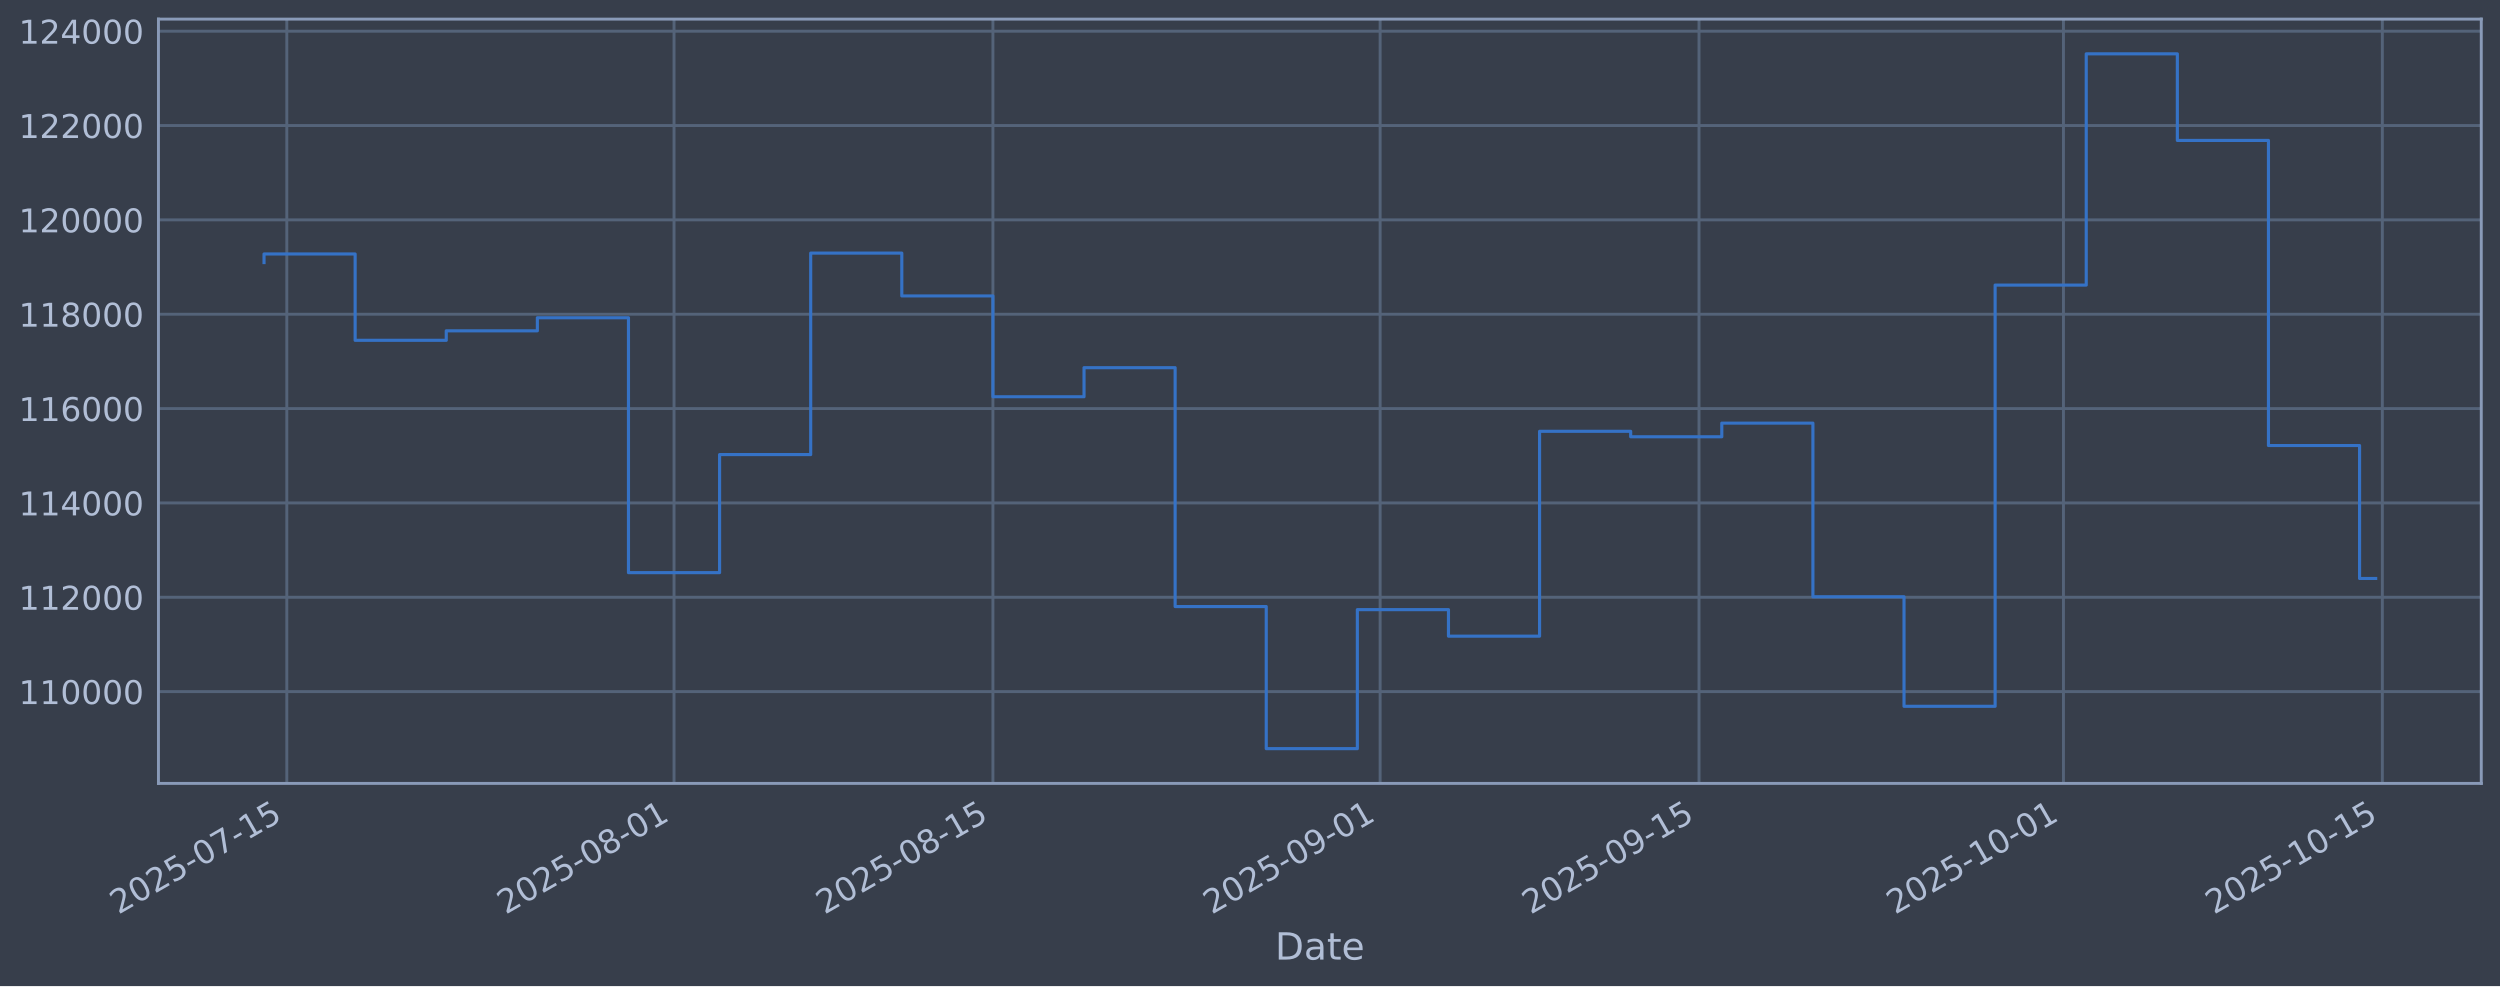
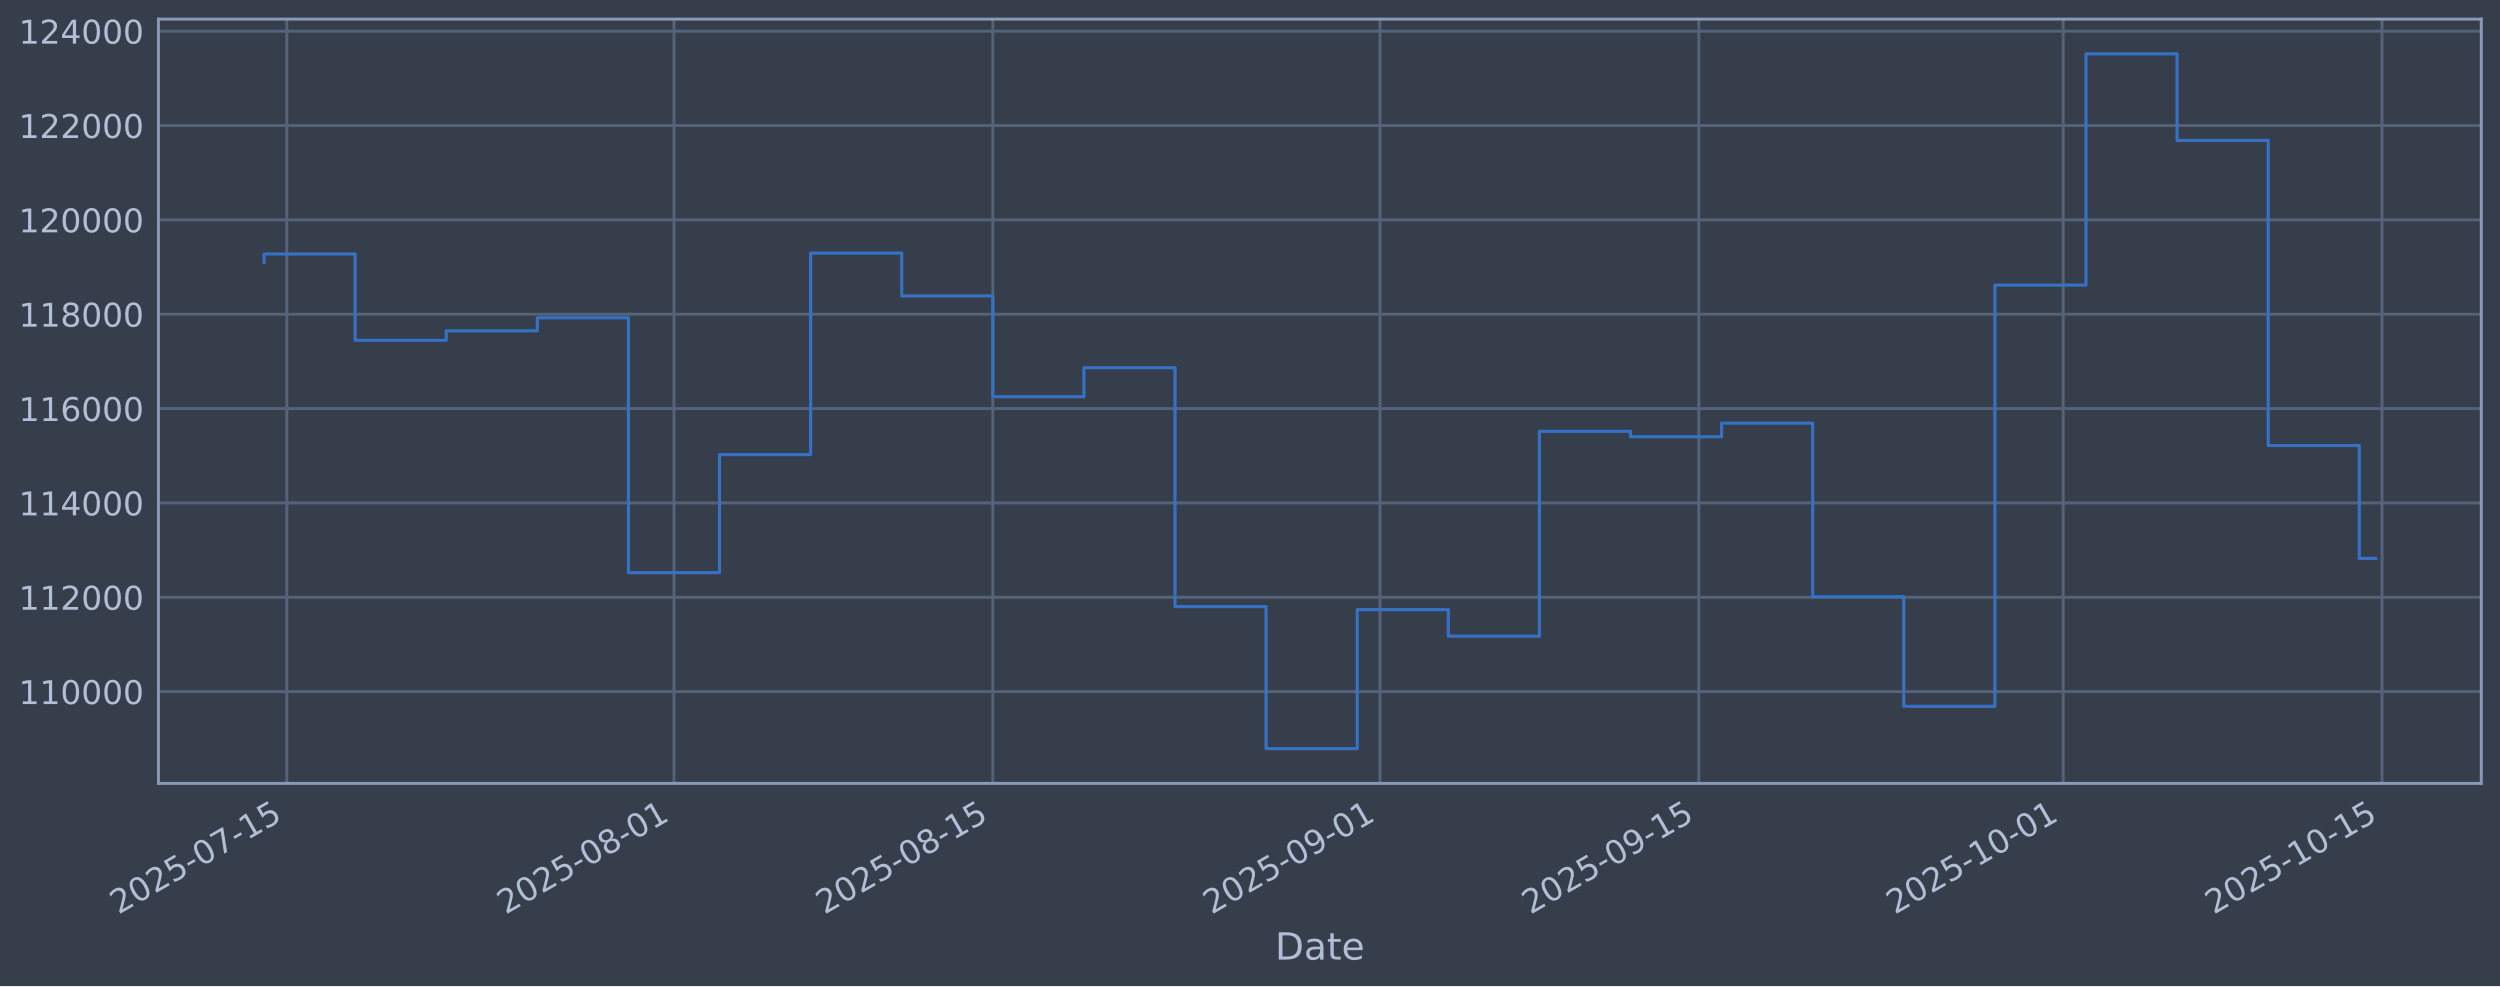
<svg xmlns="http://www.w3.org/2000/svg" xmlns:xlink="http://www.w3.org/1999/xlink" width="960.9pt" height="379.017pt" viewBox="0 0 960.9 379.017" version="1.1">
  <defs>
    <style type="text/css">*{stroke-linejoin: round; stroke-linecap: butt}</style>
  </defs>
  <g id="figure_1">
    <g id="patch_1">
      <path d="M 0 379.017  L 960.9 379.017  L 960.9 0  L 0 0  z " style="fill: #373e4b" />
    </g>
    <g id="axes_1">
      <g id="patch_2">
        <path d="M 60.901 301.107  L 953.701 301.107  L 953.701 7.347  L 60.901 7.347  z " style="fill: #373e4b" />
      </g>
      <g id="matplotlib.axis_1">
        <g id="xtick_1">
          <g id="line2d_1">
-             <path d="M 110.237 301.107  L 110.237 7.347  " clip-path="url(#p7572a67505)" style="fill: none; stroke: #546379; stroke-width: 1.12; stroke-linecap: square" />
+             <path d="M 110.236 301.107  L 110.236 7.347  " clip-path="url(#pb5d4620b3e)" style="fill: none; stroke: #546379; stroke-width: 1.12; stroke-linecap: square" />
          </g>
          <g id="line2d_2" />
          <g id="text_1">
-             <g style="fill: #b1bed6" transform="translate(45.5116 351.6113) rotate(-30) scale(0.126 -0.126)">
+             <g style="fill: #b1bed6" transform="translate(45.51036 351.6113) rotate(-30) scale(0.126 -0.126)">
              <defs>
                <path id="DejaVuSans-32" d="M 1228 531  L 3431 531  L 3431 0  L 469 0  L 469 531  Q 828 903 1448 1529  Q 2069 2156 2228 2338  Q 2531 2678 2651 2914  Q 2772 3150 2772 3378  Q 2772 3750 2511 3984  Q 2250 4219 1831 4219  Q 1534 4219 1204 4116  Q 875 4013 500 3803  L 500 4441  Q 881 4594 1212 4672  Q 1544 4750 1819 4750  Q 2544 4750 2975 4387  Q 3406 4025 3406 3419  Q 3406 3131 3298 2873  Q 3191 2616 2906 2266  Q 2828 2175 2409 1742  Q 1991 1309 1228 531  z " transform="scale(0.015625)" />
                <path id="DejaVuSans-30" d="M 2034 4250  Q 1547 4250 1301 3770  Q 1056 3291 1056 2328  Q 1056 1369 1301 889  Q 1547 409 2034 409  Q 2525 409 2770 889  Q 3016 1369 3016 2328  Q 3016 3291 2770 3770  Q 2525 4250 2034 4250  z M 2034 4750  Q 2819 4750 3233 4129  Q 3647 3509 3647 2328  Q 3647 1150 3233 529  Q 2819 -91 2034 -91  Q 1250 -91 836 529  Q 422 1150 422 2328  Q 422 3509 836 4129  Q 1250 4750 2034 4750  z " transform="scale(0.015625)" />
                <path id="DejaVuSans-35" d="M 691 4666  L 3169 4666  L 3169 4134  L 1269 4134  L 1269 2991  Q 1406 3038 1543 3061  Q 1681 3084 1819 3084  Q 2600 3084 3056 2656  Q 3513 2228 3513 1497  Q 3513 744 3044 326  Q 2575 -91 1722 -91  Q 1428 -91 1123 -41  Q 819 9 494 109  L 494 744  Q 775 591 1075 516  Q 1375 441 1709 441  Q 2250 441 2565 725  Q 2881 1009 2881 1497  Q 2881 1984 2565 2268  Q 2250 2553 1709 2553  Q 1456 2553 1204 2497  Q 953 2441 691 2322  L 691 4666  z " transform="scale(0.015625)" />
                <path id="DejaVuSans-2d" d="M 313 2009  L 1997 2009  L 1997 1497  L 313 1497  L 313 2009  z " transform="scale(0.015625)" />
                <path id="DejaVuSans-37" d="M 525 4666  L 3525 4666  L 3525 4397  L 1831 0  L 1172 0  L 2766 4134  L 525 4134  L 525 4666  z " transform="scale(0.015625)" />
                <path id="DejaVuSans-31" d="M 794 531  L 1825 531  L 1825 4091  L 703 3866  L 703 4441  L 1819 4666  L 2450 4666  L 2450 531  L 3481 531  L 3481 0  L 794 0  L 794 531  z " transform="scale(0.015625)" />
              </defs>
              <use xlink:href="#DejaVuSans-32" />
              <use xlink:href="#DejaVuSans-30" transform="translate(63.62305 0)" />
              <use xlink:href="#DejaVuSans-32" transform="translate(127.2461 0)" />
              <use xlink:href="#DejaVuSans-35" transform="translate(190.8691 0)" />
              <use xlink:href="#DejaVuSans-2d" transform="translate(254.4922 0)" />
              <use xlink:href="#DejaVuSans-30" transform="translate(290.5762 0)" />
              <use xlink:href="#DejaVuSans-37" transform="translate(354.1992 0)" />
              <use xlink:href="#DejaVuSans-2d" transform="translate(417.8223 0)" />
              <use xlink:href="#DejaVuSans-31" transform="translate(453.9062 0)" />
              <use xlink:href="#DejaVuSans-35" transform="translate(517.5293 0)" />
            </g>
          </g>
        </g>
        <g id="xtick_2">
          <g id="line2d_3">
-             <path d="M 259.069 301.107  L 259.069 7.347  " clip-path="url(#p7572a67505)" style="fill: none; stroke: #546379; stroke-width: 1.12; stroke-linecap: square" />
+             <path d="M 259.046 301.107  L 259.046 7.347  " clip-path="url(#pb5d4620b3e)" style="fill: none; stroke: #546379; stroke-width: 1.12; stroke-linecap: square" />
          </g>
          <g id="line2d_4" />
          <g id="text_2">
-             <g style="fill: #b1bed6" transform="translate(194.343 351.6113) rotate(-30) scale(0.126 -0.126)">
+             <g style="fill: #b1bed6" transform="translate(194.3206 351.6113) rotate(-30) scale(0.126 -0.126)">
              <defs>
                <path id="DejaVuSans-38" d="M 2034 2216  Q 1584 2216 1326 1975  Q 1069 1734 1069 1313  Q 1069 891 1326 650  Q 1584 409 2034 409  Q 2484 409 2743 651  Q 3003 894 3003 1313  Q 3003 1734 2745 1975  Q 2488 2216 2034 2216  z M 1403 2484  Q 997 2584 770 2862  Q 544 3141 544 3541  Q 544 4100 942 4425  Q 1341 4750 2034 4750  Q 2731 4750 3128 4425  Q 3525 4100 3525 3541  Q 3525 3141 3298 2862  Q 3072 2584 2669 2484  Q 3125 2378 3379 2068  Q 3634 1759 3634 1313  Q 3634 634 3220 271  Q 2806 -91 2034 -91  Q 1263 -91 848 271  Q 434 634 434 1313  Q 434 1759 690 2068  Q 947 2378 1403 2484  z M 1172 3481  Q 1172 3119 1398 2916  Q 1625 2713 2034 2713  Q 2441 2713 2670 2916  Q 2900 3119 2900 3481  Q 2900 3844 2670 4047  Q 2441 4250 2034 4250  Q 1625 4250 1398 4047  Q 1172 3844 1172 3481  z " transform="scale(0.015625)" />
              </defs>
              <use xlink:href="#DejaVuSans-32" />
              <use xlink:href="#DejaVuSans-30" transform="translate(63.62305 0)" />
              <use xlink:href="#DejaVuSans-32" transform="translate(127.2461 0)" />
              <use xlink:href="#DejaVuSans-35" transform="translate(190.8691 0)" />
              <use xlink:href="#DejaVuSans-2d" transform="translate(254.4922 0)" />
              <use xlink:href="#DejaVuSans-30" transform="translate(290.5762 0)" />
              <use xlink:href="#DejaVuSans-38" transform="translate(354.1992 0)" />
              <use xlink:href="#DejaVuSans-2d" transform="translate(417.8223 0)" />
              <use xlink:href="#DejaVuSans-30" transform="translate(453.9062 0)" />
              <use xlink:href="#DejaVuSans-31" transform="translate(517.5293 0)" />
            </g>
          </g>
        </g>
        <g id="xtick_3">
          <g id="line2d_5">
-             <path d="M 381.636 301.107  L 381.636 7.347  " clip-path="url(#p7572a67505)" style="fill: none; stroke: #546379; stroke-width: 1.12; stroke-linecap: square" />
+             <path d="M 381.596 301.107  L 381.596 7.347  " clip-path="url(#pb5d4620b3e)" style="fill: none; stroke: #546379; stroke-width: 1.12; stroke-linecap: square" />
          </g>
          <g id="line2d_6" />
          <g id="text_3">
-             <g style="fill: #b1bed6" transform="translate(316.9101 351.6113) rotate(-30) scale(0.126 -0.126)">
+             <g style="fill: #b1bed6" transform="translate(316.8703 351.6113) rotate(-30) scale(0.126 -0.126)">
              <use xlink:href="#DejaVuSans-32" />
              <use xlink:href="#DejaVuSans-30" transform="translate(63.62305 0)" />
              <use xlink:href="#DejaVuSans-32" transform="translate(127.2461 0)" />
              <use xlink:href="#DejaVuSans-35" transform="translate(190.8691 0)" />
              <use xlink:href="#DejaVuSans-2d" transform="translate(254.4922 0)" />
              <use xlink:href="#DejaVuSans-30" transform="translate(290.5762 0)" />
              <use xlink:href="#DejaVuSans-38" transform="translate(354.1992 0)" />
              <use xlink:href="#DejaVuSans-2d" transform="translate(417.8223 0)" />
              <use xlink:href="#DejaVuSans-31" transform="translate(453.9062 0)" />
              <use xlink:href="#DejaVuSans-35" transform="translate(517.5293 0)" />
            </g>
          </g>
        </g>
        <g id="xtick_4">
          <g id="line2d_7">
-             <path d="M 530.467 301.107  L 530.467 7.347  " clip-path="url(#p7572a67505)" style="fill: none; stroke: #546379; stroke-width: 1.12; stroke-linecap: square" />
+             <path d="M 530.406 301.107  L 530.406 7.347  " clip-path="url(#pb5d4620b3e)" style="fill: none; stroke: #546379; stroke-width: 1.12; stroke-linecap: square" />
          </g>
          <g id="line2d_8" />
          <g id="text_4">
-             <g style="fill: #b1bed6" transform="translate(465.7415 351.6113) rotate(-30) scale(0.126 -0.126)">
+             <g style="fill: #b1bed6" transform="translate(465.6806 351.6113) rotate(-30) scale(0.126 -0.126)">
              <defs>
                <path id="DejaVuSans-39" d="M 703 97  L 703 672  Q 941 559 1184 500  Q 1428 441 1663 441  Q 2288 441 2617 861  Q 2947 1281 2994 2138  Q 2813 1869 2534 1725  Q 2256 1581 1919 1581  Q 1219 1581 811 2004  Q 403 2428 403 3163  Q 403 3881 828 4315  Q 1253 4750 1959 4750  Q 2769 4750 3195 4129  Q 3622 3509 3622 2328  Q 3622 1225 3098 567  Q 2575 -91 1691 -91  Q 1453 -91 1209 -44  Q 966 3 703 97  z M 1959 2075  Q 2384 2075 2632 2365  Q 2881 2656 2881 3163  Q 2881 3666 2632 3958  Q 2384 4250 1959 4250  Q 1534 4250 1286 3958  Q 1038 3666 1038 3163  Q 1038 2656 1286 2365  Q 1534 2075 1959 2075  z " transform="scale(0.015625)" />
              </defs>
              <use xlink:href="#DejaVuSans-32" />
              <use xlink:href="#DejaVuSans-30" transform="translate(63.62305 0)" />
              <use xlink:href="#DejaVuSans-32" transform="translate(127.2461 0)" />
              <use xlink:href="#DejaVuSans-35" transform="translate(190.8691 0)" />
              <use xlink:href="#DejaVuSans-2d" transform="translate(254.4922 0)" />
              <use xlink:href="#DejaVuSans-30" transform="translate(290.5762 0)" />
              <use xlink:href="#DejaVuSans-39" transform="translate(354.1992 0)" />
              <use xlink:href="#DejaVuSans-2d" transform="translate(417.8223 0)" />
              <use xlink:href="#DejaVuSans-30" transform="translate(453.9062 0)" />
              <use xlink:href="#DejaVuSans-31" transform="translate(517.5293 0)" />
            </g>
          </g>
        </g>
        <g id="xtick_5">
          <g id="line2d_9">
-             <path d="M 653.034 301.107  L 653.034 7.347  " clip-path="url(#p7572a67505)" style="fill: none; stroke: #546379; stroke-width: 1.12; stroke-linecap: square" />
+             <path d="M 652.956 301.107  L 652.956 7.347  " clip-path="url(#pb5d4620b3e)" style="fill: none; stroke: #546379; stroke-width: 1.12; stroke-linecap: square" />
          </g>
          <g id="line2d_10" />
          <g id="text_5">
-             <g style="fill: #b1bed6" transform="translate(588.3085 351.6113) rotate(-30) scale(0.126 -0.126)">
+             <g style="fill: #b1bed6" transform="translate(588.2302 351.6113) rotate(-30) scale(0.126 -0.126)">
              <use xlink:href="#DejaVuSans-32" />
              <use xlink:href="#DejaVuSans-30" transform="translate(63.62305 0)" />
              <use xlink:href="#DejaVuSans-32" transform="translate(127.2461 0)" />
              <use xlink:href="#DejaVuSans-35" transform="translate(190.8691 0)" />
              <use xlink:href="#DejaVuSans-2d" transform="translate(254.4922 0)" />
              <use xlink:href="#DejaVuSans-30" transform="translate(290.5762 0)" />
              <use xlink:href="#DejaVuSans-39" transform="translate(354.1992 0)" />
              <use xlink:href="#DejaVuSans-2d" transform="translate(417.8223 0)" />
              <use xlink:href="#DejaVuSans-31" transform="translate(453.9062 0)" />
              <use xlink:href="#DejaVuSans-35" transform="translate(517.5293 0)" />
            </g>
          </g>
        </g>
        <g id="xtick_6">
          <g id="line2d_11">
-             <path d="M 793.111 301.107  L 793.111 7.347  " clip-path="url(#p7572a67505)" style="fill: none; stroke: #546379; stroke-width: 1.12; stroke-linecap: square" />
+             <path d="M 793.012 301.107  L 793.012 7.347  " clip-path="url(#pb5d4620b3e)" style="fill: none; stroke: #546379; stroke-width: 1.12; stroke-linecap: square" />
          </g>
          <g id="line2d_12" />
          <g id="text_6">
-             <g style="fill: #b1bed6" transform="translate(728.3852 351.6113) rotate(-30) scale(0.126 -0.126)">
+             <g style="fill: #b1bed6" transform="translate(728.287 351.6113) rotate(-30) scale(0.126 -0.126)">
              <use xlink:href="#DejaVuSans-32" />
              <use xlink:href="#DejaVuSans-30" transform="translate(63.62305 0)" />
              <use xlink:href="#DejaVuSans-32" transform="translate(127.2461 0)" />
              <use xlink:href="#DejaVuSans-35" transform="translate(190.8691 0)" />
              <use xlink:href="#DejaVuSans-2d" transform="translate(254.4922 0)" />
              <use xlink:href="#DejaVuSans-31" transform="translate(290.5762 0)" />
              <use xlink:href="#DejaVuSans-30" transform="translate(354.1992 0)" />
              <use xlink:href="#DejaVuSans-2d" transform="translate(417.8223 0)" />
              <use xlink:href="#DejaVuSans-30" transform="translate(453.9062 0)" />
              <use xlink:href="#DejaVuSans-31" transform="translate(517.5293 0)" />
            </g>
          </g>
        </g>
        <g id="xtick_7">
          <g id="line2d_13">
-             <path d="M 915.678 301.107  L 915.678 7.347  " clip-path="url(#p7572a67505)" style="fill: none; stroke: #546379; stroke-width: 1.12; stroke-linecap: square" />
+             <path d="M 915.562 301.107  L 915.562 7.347  " clip-path="url(#pb5d4620b3e)" style="fill: none; stroke: #546379; stroke-width: 1.12; stroke-linecap: square" />
          </g>
          <g id="line2d_14" />
          <g id="text_7">
-             <g style="fill: #b1bed6" transform="translate(850.9522 351.6113) rotate(-30) scale(0.126 -0.126)">
+             <g style="fill: #b1bed6" transform="translate(850.8366 351.6113) rotate(-30) scale(0.126 -0.126)">
              <use xlink:href="#DejaVuSans-32" />
              <use xlink:href="#DejaVuSans-30" transform="translate(63.62305 0)" />
              <use xlink:href="#DejaVuSans-32" transform="translate(127.2461 0)" />
              <use xlink:href="#DejaVuSans-35" transform="translate(190.8691 0)" />
              <use xlink:href="#DejaVuSans-2d" transform="translate(254.4922 0)" />
              <use xlink:href="#DejaVuSans-31" transform="translate(290.5762 0)" />
              <use xlink:href="#DejaVuSans-30" transform="translate(354.1992 0)" />
              <use xlink:href="#DejaVuSans-2d" transform="translate(417.8223 0)" />
              <use xlink:href="#DejaVuSans-31" transform="translate(453.9062 0)" />
              <use xlink:href="#DejaVuSans-35" transform="translate(517.5293 0)" />
            </g>
          </g>
        </g>
        <g id="text_8">
          <g style="fill: #b1bed6" transform="translate(490.0914 368.8224) scale(0.144 -0.144)">
            <defs>
              <path id="DejaVuSans-44" d="M 1259 4147  L 1259 519  L 2022 519  Q 2988 519 3436 956  Q 3884 1394 3884 2338  Q 3884 3275 3436 3711  Q 2988 4147 2022 4147  L 1259 4147  z M 628 4666  L 1925 4666  Q 3281 4666 3915 4102  Q 4550 3538 4550 2338  Q 4550 1131 3912 565  Q 3275 0 1925 0  L 628 0  L 628 4666  z " transform="scale(0.015625)" />
              <path id="DejaVuSans-61" d="M 2194 1759  Q 1497 1759 1228 1600  Q 959 1441 959 1056  Q 959 750 1161 570  Q 1363 391 1709 391  Q 2188 391 2477 730  Q 2766 1069 2766 1631  L 2766 1759  L 2194 1759  z M 3341 1997  L 3341 0  L 2766 0  L 2766 531  Q 2569 213 2275 61  Q 1981 -91 1556 -91  Q 1019 -91 701 211  Q 384 513 384 1019  Q 384 1609 779 1909  Q 1175 2209 1959 2209  L 2766 2209  L 2766 2266  Q 2766 2663 2505 2880  Q 2244 3097 1772 3097  Q 1472 3097 1187 3025  Q 903 2953 641 2809  L 641 3341  Q 956 3463 1253 3523  Q 1550 3584 1831 3584  Q 2591 3584 2966 3190  Q 3341 2797 3341 1997  z " transform="scale(0.015625)" />
              <path id="DejaVuSans-74" d="M 1172 4494  L 1172 3500  L 2356 3500  L 2356 3053  L 1172 3053  L 1172 1153  Q 1172 725 1289 603  Q 1406 481 1766 481  L 2356 481  L 2356 0  L 1766 0  Q 1100 0 847 248  Q 594 497 594 1153  L 594 3053  L 172 3053  L 172 3500  L 594 3500  L 594 4494  L 1172 4494  z " transform="scale(0.015625)" />
              <path id="DejaVuSans-65" d="M 3597 1894  L 3597 1613  L 953 1613  Q 991 1019 1311 708  Q 1631 397 2203 397  Q 2534 397 2845 478  Q 3156 559 3463 722  L 3463 178  Q 3153 47 2828 -22  Q 2503 -91 2169 -91  Q 1331 -91 842 396  Q 353 884 353 1716  Q 353 2575 817 3079  Q 1281 3584 2069 3584  Q 2775 3584 3186 3129  Q 3597 2675 3597 1894  z M 3022 2063  Q 3016 2534 2758 2815  Q 2500 3097 2075 3097  Q 1594 3097 1305 2825  Q 1016 2553 972 2059  L 3022 2063  z " transform="scale(0.015625)" />
            </defs>
            <use xlink:href="#DejaVuSans-44" />
            <use xlink:href="#DejaVuSans-61" transform="translate(77.00195 0)" />
            <use xlink:href="#DejaVuSans-74" transform="translate(138.2812 0)" />
            <use xlink:href="#DejaVuSans-65" transform="translate(177.4902 0)" />
          </g>
        </g>
      </g>
      <g id="matplotlib.axis_2">
        <g id="ytick_1">
          <g id="line2d_15">
-             <path d="M 60.901 265.829  L 953.701 265.829  " clip-path="url(#p7572a67505)" style="fill: none; stroke: #546379; stroke-width: 1.12; stroke-linecap: square" />
+             <path d="M 60.901 265.829  L 953.701 265.829  " clip-path="url(#pb5d4620b3e)" style="fill: none; stroke: #546379; stroke-width: 1.12; stroke-linecap: square" />
          </g>
          <g id="line2d_16" />
          <g id="text_9">
            <g style="fill: #b1bed6" transform="translate(7.2 270.6164) scale(0.126 -0.126)">
              <use xlink:href="#DejaVuSans-31" />
              <use xlink:href="#DejaVuSans-31" transform="translate(63.62305 0)" />
              <use xlink:href="#DejaVuSans-30" transform="translate(127.2461 0)" />
              <use xlink:href="#DejaVuSans-30" transform="translate(190.8691 0)" />
              <use xlink:href="#DejaVuSans-30" transform="translate(254.4922 0)" />
              <use xlink:href="#DejaVuSans-30" transform="translate(318.1152 0)" />
            </g>
          </g>
        </g>
        <g id="ytick_2">
          <g id="line2d_17">
-             <path d="M 60.901 229.566  L 953.701 229.566  " clip-path="url(#p7572a67505)" style="fill: none; stroke: #546379; stroke-width: 1.12; stroke-linecap: square" />
+             <path d="M 60.901 229.566  L 953.701 229.566  " clip-path="url(#pb5d4620b3e)" style="fill: none; stroke: #546379; stroke-width: 1.12; stroke-linecap: square" />
          </g>
          <g id="line2d_18" />
          <g id="text_10">
            <g style="fill: #b1bed6" transform="translate(7.2 234.3532) scale(0.126 -0.126)">
              <use xlink:href="#DejaVuSans-31" />
              <use xlink:href="#DejaVuSans-31" transform="translate(63.62305 0)" />
              <use xlink:href="#DejaVuSans-32" transform="translate(127.2461 0)" />
              <use xlink:href="#DejaVuSans-30" transform="translate(190.8691 0)" />
              <use xlink:href="#DejaVuSans-30" transform="translate(254.4922 0)" />
              <use xlink:href="#DejaVuSans-30" transform="translate(318.1152 0)" />
            </g>
          </g>
        </g>
        <g id="ytick_3">
          <g id="line2d_19">
-             <path d="M 60.901 193.303  L 953.701 193.303  " clip-path="url(#p7572a67505)" style="fill: none; stroke: #546379; stroke-width: 1.12; stroke-linecap: square" />
+             <path d="M 60.901 193.303  L 953.701 193.303  " clip-path="url(#pb5d4620b3e)" style="fill: none; stroke: #546379; stroke-width: 1.12; stroke-linecap: square" />
          </g>
          <g id="line2d_20" />
          <g id="text_11">
            <g style="fill: #b1bed6" transform="translate(7.2 198.09) scale(0.126 -0.126)">
              <defs>
                <path id="DejaVuSans-34" d="M 2419 4116  L 825 1625  L 2419 1625  L 2419 4116  z M 2253 4666  L 3047 4666  L 3047 1625  L 3713 1625  L 3713 1100  L 3047 1100  L 3047 0  L 2419 0  L 2419 1100  L 313 1100  L 313 1709  L 2253 4666  z " transform="scale(0.015625)" />
              </defs>
              <use xlink:href="#DejaVuSans-31" />
              <use xlink:href="#DejaVuSans-31" transform="translate(63.62305 0)" />
              <use xlink:href="#DejaVuSans-34" transform="translate(127.2461 0)" />
              <use xlink:href="#DejaVuSans-30" transform="translate(190.8691 0)" />
              <use xlink:href="#DejaVuSans-30" transform="translate(254.4922 0)" />
              <use xlink:href="#DejaVuSans-30" transform="translate(318.1152 0)" />
            </g>
          </g>
        </g>
        <g id="ytick_4">
          <g id="line2d_21">
-             <path d="M 60.901 157.04  L 953.701 157.04  " clip-path="url(#p7572a67505)" style="fill: none; stroke: #546379; stroke-width: 1.12; stroke-linecap: square" />
+             <path d="M 60.901 157.04  L 953.701 157.04  " clip-path="url(#pb5d4620b3e)" style="fill: none; stroke: #546379; stroke-width: 1.12; stroke-linecap: square" />
          </g>
          <g id="line2d_22" />
          <g id="text_12">
            <g style="fill: #b1bed6" transform="translate(7.2 161.8268) scale(0.126 -0.126)">
              <defs>
                <path id="DejaVuSans-36" d="M 2113 2584  Q 1688 2584 1439 2293  Q 1191 2003 1191 1497  Q 1191 994 1439 701  Q 1688 409 2113 409  Q 2538 409 2786 701  Q 3034 994 3034 1497  Q 3034 2003 2786 2293  Q 2538 2584 2113 2584  z M 3366 4563  L 3366 3988  Q 3128 4100 2886 4159  Q 2644 4219 2406 4219  Q 1781 4219 1451 3797  Q 1122 3375 1075 2522  Q 1259 2794 1537 2939  Q 1816 3084 2150 3084  Q 2853 3084 3261 2657  Q 3669 2231 3669 1497  Q 3669 778 3244 343  Q 2819 -91 2113 -91  Q 1303 -91 875 529  Q 447 1150 447 2328  Q 447 3434 972 4092  Q 1497 4750 2381 4750  Q 2619 4750 2861 4703  Q 3103 4656 3366 4563  z " transform="scale(0.015625)" />
              </defs>
              <use xlink:href="#DejaVuSans-31" />
              <use xlink:href="#DejaVuSans-31" transform="translate(63.62305 0)" />
              <use xlink:href="#DejaVuSans-36" transform="translate(127.2461 0)" />
              <use xlink:href="#DejaVuSans-30" transform="translate(190.8691 0)" />
              <use xlink:href="#DejaVuSans-30" transform="translate(254.4922 0)" />
              <use xlink:href="#DejaVuSans-30" transform="translate(318.1152 0)" />
            </g>
          </g>
        </g>
        <g id="ytick_5">
          <g id="line2d_23">
-             <path d="M 60.901 120.777  L 953.701 120.777  " clip-path="url(#p7572a67505)" style="fill: none; stroke: #546379; stroke-width: 1.12; stroke-linecap: square" />
+             <path d="M 60.901 120.777  L 953.701 120.777  " clip-path="url(#pb5d4620b3e)" style="fill: none; stroke: #546379; stroke-width: 1.12; stroke-linecap: square" />
          </g>
          <g id="line2d_24" />
          <g id="text_13">
            <g style="fill: #b1bed6" transform="translate(7.2 125.5636) scale(0.126 -0.126)">
              <use xlink:href="#DejaVuSans-31" />
              <use xlink:href="#DejaVuSans-31" transform="translate(63.62305 0)" />
              <use xlink:href="#DejaVuSans-38" transform="translate(127.2461 0)" />
              <use xlink:href="#DejaVuSans-30" transform="translate(190.8691 0)" />
              <use xlink:href="#DejaVuSans-30" transform="translate(254.4922 0)" />
              <use xlink:href="#DejaVuSans-30" transform="translate(318.1152 0)" />
            </g>
          </g>
        </g>
        <g id="ytick_6">
          <g id="line2d_25">
-             <path d="M 60.901 84.513  L 953.701 84.513  " clip-path="url(#p7572a67505)" style="fill: none; stroke: #546379; stroke-width: 1.12; stroke-linecap: square" />
+             <path d="M 60.901 84.513  L 953.701 84.513  " clip-path="url(#pb5d4620b3e)" style="fill: none; stroke: #546379; stroke-width: 1.12; stroke-linecap: square" />
          </g>
          <g id="line2d_26" />
          <g id="text_14">
            <g style="fill: #b1bed6" transform="translate(7.2 89.30043) scale(0.126 -0.126)">
              <use xlink:href="#DejaVuSans-31" />
              <use xlink:href="#DejaVuSans-32" transform="translate(63.62305 0)" />
              <use xlink:href="#DejaVuSans-30" transform="translate(127.2461 0)" />
              <use xlink:href="#DejaVuSans-30" transform="translate(190.8691 0)" />
              <use xlink:href="#DejaVuSans-30" transform="translate(254.4922 0)" />
              <use xlink:href="#DejaVuSans-30" transform="translate(318.1152 0)" />
            </g>
          </g>
        </g>
        <g id="ytick_7">
          <g id="line2d_27">
-             <path d="M 60.901 48.25  L 953.701 48.25  " clip-path="url(#p7572a67505)" style="fill: none; stroke: #546379; stroke-width: 1.12; stroke-linecap: square" />
+             <path d="M 60.901 48.25  L 953.701 48.25  " clip-path="url(#pb5d4620b3e)" style="fill: none; stroke: #546379; stroke-width: 1.12; stroke-linecap: square" />
          </g>
          <g id="line2d_28" />
          <g id="text_15">
            <g style="fill: #b1bed6" transform="translate(7.2 53.03723) scale(0.126 -0.126)">
              <use xlink:href="#DejaVuSans-31" />
              <use xlink:href="#DejaVuSans-32" transform="translate(63.62305 0)" />
              <use xlink:href="#DejaVuSans-32" transform="translate(127.2461 0)" />
              <use xlink:href="#DejaVuSans-30" transform="translate(190.8691 0)" />
              <use xlink:href="#DejaVuSans-30" transform="translate(254.4922 0)" />
              <use xlink:href="#DejaVuSans-30" transform="translate(318.1152 0)" />
            </g>
          </g>
        </g>
        <g id="ytick_8">
          <g id="line2d_29">
-             <path d="M 60.901 11.987  L 953.701 11.987  " clip-path="url(#p7572a67505)" style="fill: none; stroke: #546379; stroke-width: 1.12; stroke-linecap: square" />
+             <path d="M 60.901 11.987  L 953.701 11.987  " clip-path="url(#pb5d4620b3e)" style="fill: none; stroke: #546379; stroke-width: 1.12; stroke-linecap: square" />
          </g>
          <g id="line2d_30" />
          <g id="text_16">
            <g style="fill: #b1bed6" transform="translate(7.2 16.77403) scale(0.126 -0.126)">
              <use xlink:href="#DejaVuSans-31" />
              <use xlink:href="#DejaVuSans-32" transform="translate(63.62305 0)" />
              <use xlink:href="#DejaVuSans-34" transform="translate(127.2461 0)" />
              <use xlink:href="#DejaVuSans-30" transform="translate(190.8691 0)" />
              <use xlink:href="#DejaVuSans-30" transform="translate(254.4922 0)" />
              <use xlink:href="#DejaVuSans-30" transform="translate(318.1152 0)" />
            </g>
          </g>
        </g>
      </g>
      <g id="line2d_31">
-         <path d="M 101.482 100.915  L 101.482 97.625  L 136.501 97.625  L 136.501 130.807  L 171.521 130.807  L 171.521 127.153  L 206.54 127.153  L 206.54 122.127  L 241.559 122.127  L 241.559 220.107  L 276.578 220.107  L 276.578 174.728  L 311.597 174.728  L 311.597 97.289  L 346.616 97.289  L 346.616 113.743  L 381.636 113.743  L 381.636 152.487  L 416.655 152.487  L 416.655 141.321  L 451.674 141.321  L 451.674 233.129  L 486.693 233.129  L 486.693 287.754  L 521.712 287.754  L 521.712 234.325  L 556.731 234.325  L 556.731 244.516  L 591.751 244.516  L 591.751 165.785  L 626.77 165.785  L 626.77 167.875  L 661.789 167.875  L 661.789 162.635  L 696.808 162.635  L 696.808 229.38  L 731.827 229.38  L 731.827 271.471  L 766.846 271.471  L 766.846 109.577  L 801.865 109.577  L 801.865 20.7  L 836.885 20.7  L 836.885 53.973  L 871.904 53.973  L 871.904 171.246  L 906.923 171.246  L 906.923 222.341  L 913.119 222.341  " clip-path="url(#p7572a67505)" style="fill: none; stroke: #3572c6; stroke-width: 1.2; stroke-linecap: square" />
+         <path d="M 101.482 100.915  L 101.482 97.625  L 136.497 97.625  L 136.497 130.807  L 171.511 130.807  L 171.511 127.153  L 206.525 127.153  L 206.525 122.127  L 241.539 122.127  L 241.539 220.107  L 276.553 220.107  L 276.553 174.728  L 311.567 174.728  L 311.567 97.289  L 346.582 97.289  L 346.582 113.743  L 381.596 113.743  L 381.596 152.487  L 416.61 152.487  L 416.61 141.321  L 451.624 141.321  L 451.624 233.129  L 486.638 233.129  L 486.638 287.754  L 521.653 287.754  L 521.653 234.325  L 556.667 234.325  L 556.667 244.516  L 591.681 244.516  L 591.681 165.785  L 626.695 165.785  L 626.695 167.875  L 661.709 167.875  L 661.709 162.635  L 696.723 162.635  L 696.723 229.38  L 731.738 229.38  L 731.738 271.471  L 766.752 271.471  L 766.752 109.577  L 801.766 109.577  L 801.766 20.7  L 836.78 20.7  L 836.78 53.973  L 871.794 53.973  L 871.794 171.246  L 906.809 171.246  L 906.809 214.613  L 913.119 214.613  " clip-path="url(#pb5d4620b3e)" style="fill: none; stroke: #3572c6; stroke-width: 1.2; stroke-linecap: square" />
      </g>
      <g id="patch_3">
        <path d="M 60.901 301.107  L 60.901 7.347  " style="fill: none; stroke: #899ab8; stroke-width: 1.12; stroke-linejoin: miter; stroke-linecap: square" />
      </g>
      <g id="patch_4">
        <path d="M 953.701 301.107  L 953.701 7.347  " style="fill: none; stroke: #899ab8; stroke-width: 1.12; stroke-linejoin: miter; stroke-linecap: square" />
      </g>
      <g id="patch_5">
        <path d="M 60.901 301.107  L 953.701 301.107  " style="fill: none; stroke: #899ab8; stroke-width: 1.12; stroke-linejoin: miter; stroke-linecap: square" />
      </g>
      <g id="patch_6">
        <path d="M 60.901 7.347  L 953.701 7.347  " style="fill: none; stroke: #899ab8; stroke-width: 1.12; stroke-linejoin: miter; stroke-linecap: square" />
      </g>
    </g>
  </g>
  <defs>
-     <clipPath id="p7572a67505">
+     <clipPath id="pb5d4620b3e">
      <rect x="60.901" y="7.347" width="892.8" height="293.76" />
    </clipPath>
  </defs>
</svg>
